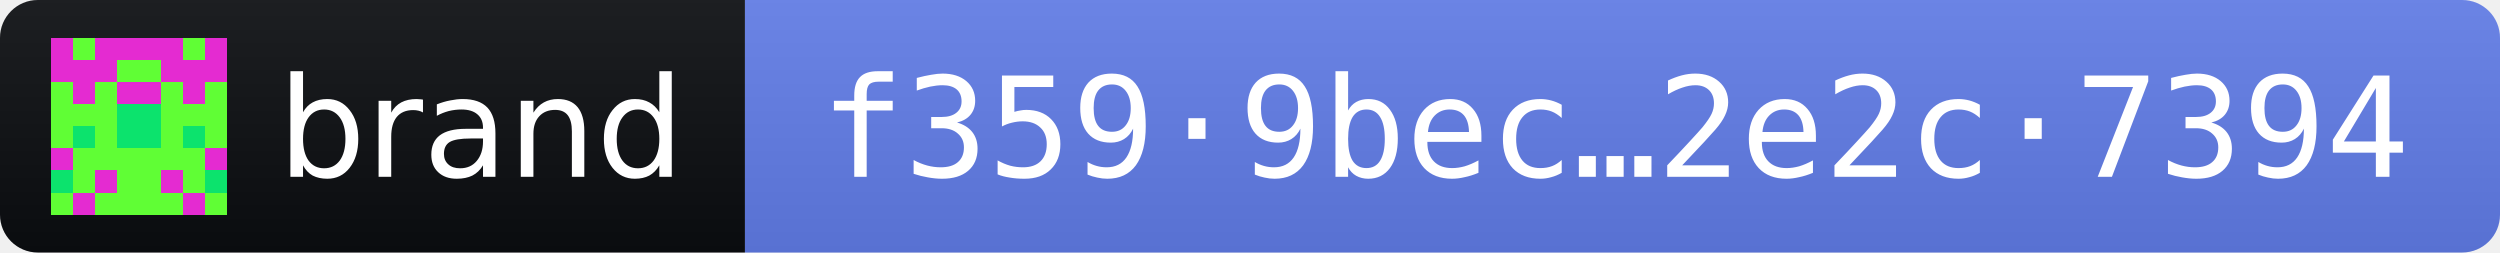
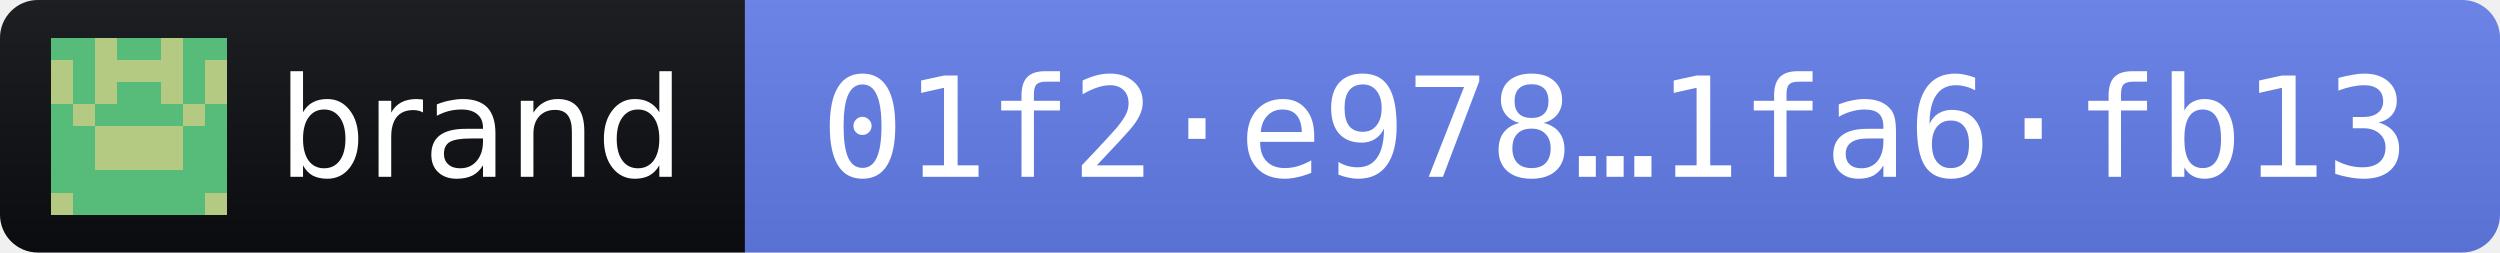
- <svg xmlns="http://www.w3.org/2000/svg" width="198" height="20" role="img" aria-label="brand 2026.10.12 · release fingerprint f3599bec0b6c7e073d38e6ae897d7004c3ab82c861aa38e833c36ede2e2c7394">
+ <svg xmlns="http://www.w3.org/2000/svg" width="198" height="20" role="img" aria-label="brand 2026.10.12 · release fingerprint 01f2e978c09abbdb3abdf662447afdec57757178c277fe6e2846abc31fa6fb13">
  <linearGradient id="s" x2="0" y2="100%">
    <stop offset="0" stop-color="#bbb" stop-opacity=".1" />
    <stop offset="1" stop-opacity=".1" />
  </linearGradient>
  <clipPath id="r">
    <rect width="198" height="20" rx="3" fill="#fff" />
  </clipPath>
  <g clip-path="url(#r)">
    <rect width="59" height="20" fill="#0B0D11" />
    <rect x="59" width="139" height="20" fill="#627EEA" />
    <rect width="198" height="20" fill="url(#s)" />
  </g>
  <g transform="translate(4 3) scale(1.75)" shape-rendering="crispEdges">
-     <path fill="#60fe35" d="M0 0h8v8H0z" />
-     <path fill="#e42bd1" d="M0 0h1v1h-1zM2 0h1v1h-1zM3 0h1v1h-1zM4 0h1v1h-1zM5 0h1v1h-1zM7 0h1v1h-1zM0 1h1v1h-1zM1 1h1v1h-1zM2 1h1v1h-1zM5 1h1v1h-1zM6 1h1v1h-1zM7 1h1v1h-1zM1 2h1v1h-1zM3 2h1v1h-1zM4 2h1v1h-1zM6 2h1v1h-1zM0 5h1v1h-1zM7 5h1v1h-1zM2 6h1v1h-1zM5 6h1v1h-1zM1 7h1v1h-1zM6 7h1v1h-1z" />
-     <path fill="#0ce36d" d="M3 3h1v1h-1zM4 3h1v1h-1zM1 4h1v1h-1zM3 4h1v1h-1zM4 4h1v1h-1zM6 4h1v1h-1zM0 6h1v1h-1zM7 6h1v1h-1z" />
+     <path fill="#57bb7a" d="M0 0h8v8H0z" />
+     <path fill="#b4ca82" d="M2 0h1v1h-1zM5 0h1v1h-1zM0 1h1v1h-1zM2 1h1v1h-1zM3 1h1v1h-1zM4 1h1v1h-1zM5 1h1v1h-1zM7 1h1v1h-1zM0 2h1v1h-1zM2 2h1v1h-1zM5 2h1v1h-1zM7 2h1v1h-1zM1 3h1v1h-1zM6 3h1v1h-1zM2 4h1v1h-1zM3 4h1v1h-1zM4 4h1v1h-1zM5 4h1v1h-1zM2 5h1v1h-1zM3 5h1v1h-1zM4 5h1v1h-1zM5 5h1v1h-1zM0 7h1v1h-1zM7 7h1v1h-1z" />
+     <path fill="#d13720" d="" />
  </g>
  <g fill="#fff" font-family="Verdana,Geneva,DejaVu Sans,sans-serif" font-size="11">
    <text x="22" y="14" textLength="31" lengthAdjust="spacingAndGlyphs">brand</text>
-     <text x="65" y="14" textLength="127" lengthAdjust="spacingAndGlyphs" font-family="DejaVu Sans Mono,Menlo,Consolas,monospace">f359·9bec…2e2c·7394</text>
+     <text x="65" y="14" textLength="127" lengthAdjust="spacingAndGlyphs" font-family="DejaVu Sans Mono,Menlo,Consolas,monospace">01f2·e978…1fa6·fb13</text>
  </g>
</svg>
